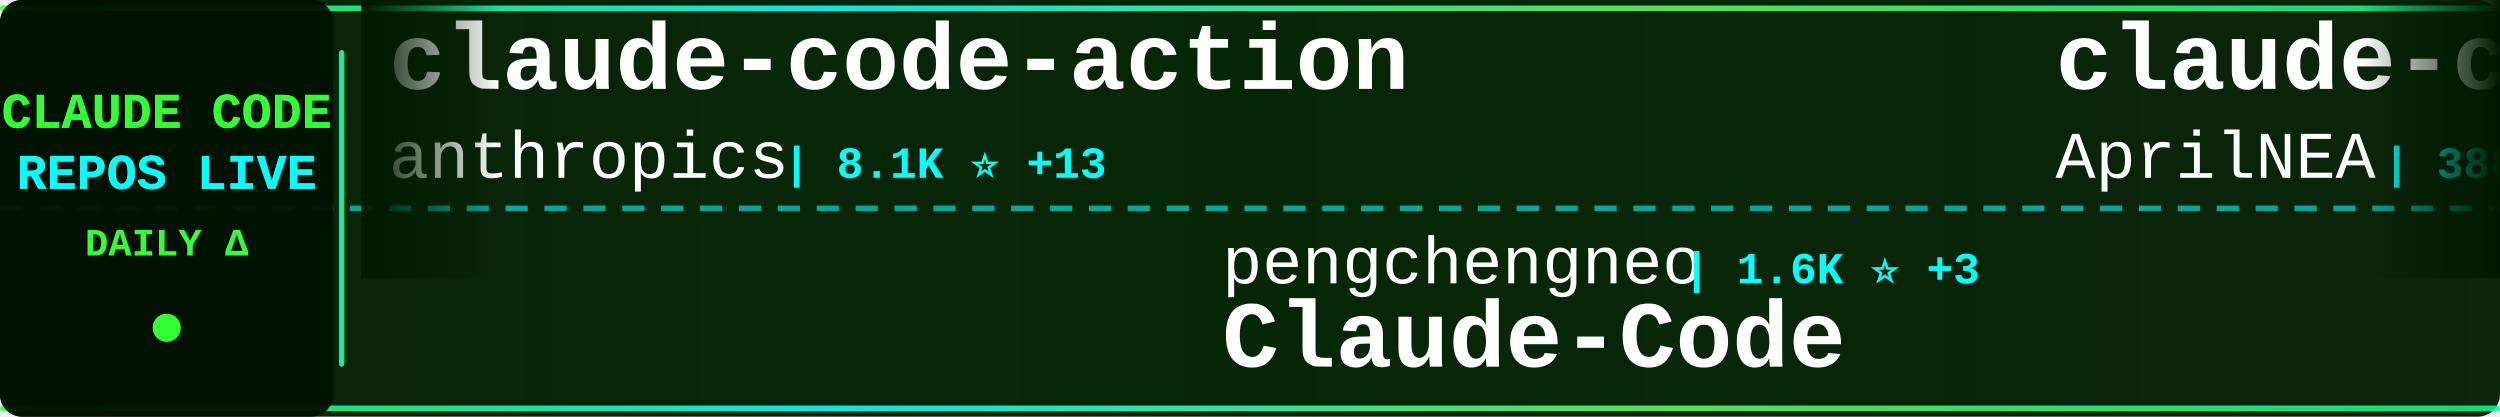
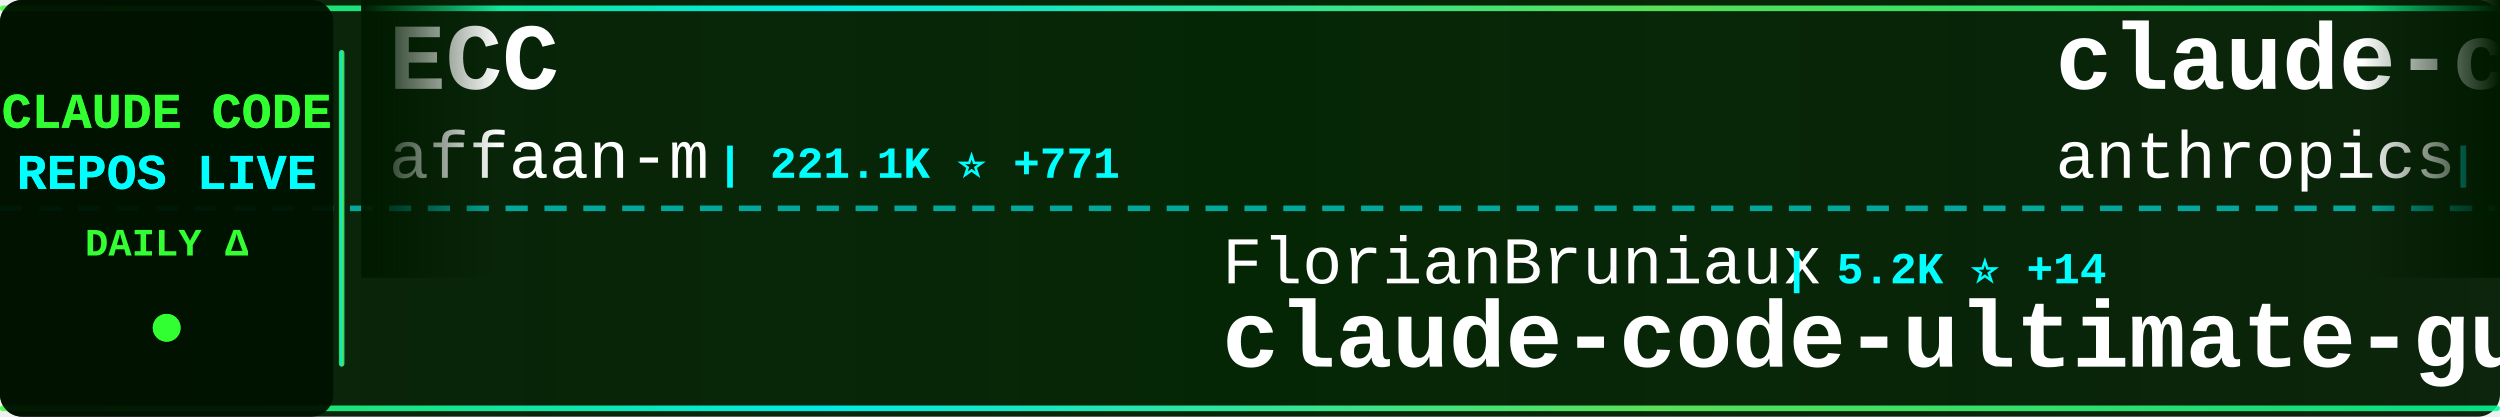
<svg xmlns="http://www.w3.org/2000/svg" width="900" height="150">
  <defs>
    <linearGradient id="tickerBg" x1="0%" y1="0%" x2="100%" y2="0%">
      <stop offset="0%" style="stop-color:#001a00;stop-opacity:0.95" />
      <stop offset="50%" style="stop-color:#002200;stop-opacity:0.98" />
      <stop offset="100%" style="stop-color:#001a00;stop-opacity:0.95" />
    </linearGradient>
    <linearGradient id="borderGrad" x1="0%" y1="0%" x2="100%" y2="0%">
      <stop offset="0%" style="stop-color:#33ff33;stop-opacity:0.85">
        <animate attributeName="stop-opacity" values="0.85;1;0.85" dur="2s" repeatCount="indefinite" />
      </stop>
      <stop offset="33%" style="stop-color:#00ffff;stop-opacity:0.9">
        <animate attributeName="stop-opacity" values="0.9;1;0.9" dur="2.2s" repeatCount="indefinite" />
      </stop>
      <stop offset="66%" style="stop-color:#66ff66;stop-opacity:0.85">
        <animate attributeName="stop-opacity" values="0.85;1;0.85" dur="1.8s" repeatCount="indefinite" />
      </stop>
      <stop offset="100%" style="stop-color:#00ff99;stop-opacity:0.85">
        <animate attributeName="stop-opacity" values="0.85;1;0.85" dur="2s" repeatCount="indefinite" />
      </stop>
    </linearGradient>
    <filter id="textGlow">
      <feGaussianBlur stdDeviation="0.1" result="coloredBlur" />
      <feMerge>
        <feMergeNode in="coloredBlur" />
        <feMergeNode in="SourceGraphic" />
      </feMerge>
    </filter>
    <filter id="metricGlow">
      <feGaussianBlur stdDeviation="0.2" result="coloredBlur" />
      <feMerge>
        <feMergeNode in="coloredBlur" />
        <feMergeNode in="SourceGraphic" />
      </feMerge>
    </filter>
    <linearGradient id="leftFade" x1="0%" y1="0%" x2="100%" y2="0%">
      <stop offset="0%" style="stop-color:#001a00;stop-opacity:1" />
      <stop offset="100%" style="stop-color:#001a00;stop-opacity:0" />
    </linearGradient>
    <linearGradient id="rightFade" x1="0%" y1="0%" x2="100%" y2="0%">
      <stop offset="0%" style="stop-color:#001a00;stop-opacity:0" />
      <stop offset="100%" style="stop-color:#001a00;stop-opacity:1" />
    </linearGradient>
  </defs>
  <rect width="900" height="150" fill="url(#tickerBg)" rx="8" />
  <rect x="0" y="2" width="900" height="2" fill="url(#borderGrad)" rx="1" />
  <rect x="0" y="146" width="900" height="2" fill="url(#borderGrad)" rx="1" />
  <line x1="0" y1="75" x2="900" y2="75" stroke="#00ffff" stroke-width="2" stroke-dasharray="8 6" opacity="0.6" />
  <rect x="0" y="0" width="120" height="150" fill="#001100" opacity="0.95" rx="8" />
  <text x="60" y="46" font-family="'Courier New', monospace" font-size="18" font-weight="bold" fill="#33ff33" text-anchor="middle" filter="url(#textGlow)">
    CLAUDE CODE
  </text>
  <text x="60" y="68" font-family="'Courier New', monospace" font-size="18" font-weight="bold" fill="#00ffff" text-anchor="middle" filter="url(#textGlow)">
    REPOS LIVE
  </text>
  <text x="60" y="92" font-family="'Courier New', monospace" font-size="14" font-weight="bold" fill="#33ff33" text-anchor="middle">
    DAILY Δ
  </text>
  <circle cx="60" cy="118" r="5" fill="#33ff33" filter="url(#metricGlow)">
    <animate attributeName="r" values="4;6;4" dur="1.5s" repeatCount="indefinite" />
    <animate attributeName="opacity" values="0.6;1;0.6" dur="1.5s" repeatCount="indefinite" />
  </circle>
  <rect x="122" y="18" width="2" height="114" fill="url(#borderGrad)" rx="1" />
  <clipPath id="tickerClip">
    <rect x="130" y="0" width="770" height="150" />
  </clipPath>
  <g clip-path="url(#tickerClip)">
    <g id="tickerItems">
      <animateTransform attributeName="transform" attributeType="XML" type="translate" from="0 0" to="-3000 0" dur="54s" repeatCount="indefinite" />
      <g transform="translate(0, 0)">
+         <text x="140" y="32" font-family="'Courier New', monospace" font-size="34" font-weight="bold" fill="#ffffff">ECC</text>
+         <text x="140" y="64" font-family="'Courier New', monospace" font-size="24" font-weight="normal" fill="#ffffff" opacity="1.0">affaan-m</text>
+         <text x="258" y="64" font-family="'Courier New', monospace" font-size="16" font-weight="bold" fill="#00ffff"> | 221.1K ⭐ +771</text>
+       </g>
+       <g transform="translate(300, 0)">
+         <text x="140" y="102" font-family="'Courier New', monospace" font-size="24" font-weight="normal" fill="#ffffff" opacity="1.0">FlorianBruniaux</text>
+         <text x="342" y="102" font-family="'Courier New', monospace" font-size="16" font-weight="bold" fill="#00ffff"> | 5.2K ⭐ +14</text>
+         <text x="140" y="132" font-family="'Courier New', monospace" font-size="34" font-weight="bold" fill="#ffffff">claude-code-ultimate-gui...</text>
+       </g>
+       <g transform="translate(600, 0)">
        <text x="140" y="32" font-family="'Courier New', monospace" font-size="34" font-weight="bold" fill="#ffffff">claude-code-action</text>
        <text x="140" y="64" font-family="'Courier New', monospace" font-size="24" font-weight="normal" fill="#ffffff" opacity="1.0">anthropics</text>
-         <text x="282" y="64" font-family="'Courier New', monospace" font-size="16" font-weight="bold" fill="#00ffff"> | 8.1K ⭐ +13</text>
-       </g>
-       <g transform="translate(300, 0)">
-         <text x="140" y="102" font-family="'Courier New', monospace" font-size="24" font-weight="normal" fill="#ffffff" opacity="1.0">pengchengneo</text>
-         <text x="306" y="102" font-family="'Courier New', monospace" font-size="16" font-weight="bold" fill="#00ffff"> | 1.6K ⭐ +3</text>
-         <text x="140" y="132" font-family="'Courier New', monospace" font-size="34" font-weight="bold" fill="#ffffff">Claude-Code</text>
-       </g>
-       <g transform="translate(600, 0)">
-         <text x="140" y="32" font-family="'Courier New', monospace" font-size="34" font-weight="bold" fill="#ffffff">claude-code-source</text>
-         <text x="140" y="64" font-family="'Courier New', monospace" font-size="24" font-weight="normal" fill="#ffffff" opacity="1.0">AprilNEA</text>
-         <text x="258" y="64" font-family="'Courier New', monospace" font-size="16" font-weight="bold" fill="#00ffff"> | 388 ⭐</text>
+         <text x="282" y="64" font-family="'Courier New', monospace" font-size="16" font-weight="bold" fill="#00ffff"> | 8.1K ⭐ +11</text>
      </g>
      <g transform="translate(900, 0)">
-         <text x="140" y="102" font-family="'Courier New', monospace" font-size="24" font-weight="normal" fill="#ffffff" opacity="1.0">edmund-io</text>
-         <text x="270" y="102" font-family="'Courier New', monospace" font-size="16" font-weight="bold" fill="#00ffff"> | 1.5K ⭐ +1</text>
-         <text x="140" y="132" font-family="'Courier New', monospace" font-size="34" font-weight="bold" fill="#ffffff">edmunds-claude-code</text>
+         <text x="140" y="102" font-family="'Courier New', monospace" font-size="24" font-weight="normal" fill="#ffffff" opacity="1.0">ChinaSiro</text>
+         <text x="270" y="102" font-family="'Courier New', monospace" font-size="16" font-weight="bold" fill="#00ffff"> | 9.4K ⭐ +3</text>
+         <text x="140" y="132" font-family="'Courier New', monospace" font-size="34" font-weight="bold" fill="#ffffff">claude-code-sourcemap</text>
      </g>
      <g transform="translate(1200, 0)">
-         <text x="140" y="32" font-family="'Courier New', monospace" font-size="34" font-weight="bold" fill="#ffffff">claude-code-source</text>
-         <text x="140" y="64" font-family="'Courier New', monospace" font-size="24" font-weight="normal" fill="#ffffff" opacity="1.0">hangsman</text>
-         <text x="258" y="64" font-family="'Courier New', monospace" font-size="16" font-weight="bold" fill="#00ffff"> | 787 ⭐</text>
+         <text x="140" y="32" font-family="'Courier New', monospace" font-size="34" font-weight="bold" fill="#ffffff">claude-code-my-workflow</text>
+         <text x="140" y="64" font-family="'Courier New', monospace" font-size="24" font-weight="normal" fill="#ffffff" opacity="1.0">pedrohcgs</text>
+         <text x="270" y="64" font-family="'Courier New', monospace" font-size="16" font-weight="bold" fill="#00ffff"> | 1.3K ⭐ +7</text>
      </g>
      <g transform="translate(1500, 0)">
-         <text x="140" y="102" font-family="'Courier New', monospace" font-size="24" font-weight="normal" fill="#ffffff" opacity="1.0">ykdojo</text>
-         <text x="234" y="102" font-family="'Courier New', monospace" font-size="16" font-weight="bold" fill="#00ffff"> | 8.9K ⭐ +13</text>
-         <text x="140" y="132" font-family="'Courier New', monospace" font-size="34" font-weight="bold" fill="#ffffff">claude-code-tips</text>
+         <text x="140" y="102" font-family="'Courier New', monospace" font-size="24" font-weight="normal" fill="#ffffff" opacity="1.0">fazxes</text>
+         <text x="234" y="102" font-family="'Courier New', monospace" font-size="16" font-weight="bold" fill="#00ffff"> | 222 ⭐</text>
+         <text x="140" y="132" font-family="'Courier New', monospace" font-size="34" font-weight="bold" fill="#ffffff">Claude-code</text>
      </g>
      <g transform="translate(1800, 0)">
-         <text x="140" y="32" font-family="'Courier New', monospace" font-size="34" font-weight="bold" fill="#ffffff">skills</text>
-         <text x="140" y="64" font-family="'Courier New', monospace" font-size="24" font-weight="normal" fill="#ffffff" opacity="1.0">anthropics</text>
-         <text x="282" y="64" font-family="'Courier New', monospace" font-size="16" font-weight="bold" fill="#00ffff"> | 154.7K ⭐ +426</text>
+         <text x="140" y="32" font-family="'Courier New', monospace" font-size="34" font-weight="bold" fill="#ffffff">Claude-Code</text>
+         <text x="140" y="64" font-family="'Courier New', monospace" font-size="24" font-weight="normal" fill="#ffffff" opacity="1.0">KPR111</text>
+         <text x="234" y="64" font-family="'Courier New', monospace" font-size="16" font-weight="bold" fill="#00ffff"> | 18 ⭐</text>
      </g>
      <g transform="translate(2100, 0)">
-         <text x="140" y="102" font-family="'Courier New', monospace" font-size="24" font-weight="normal" fill="#ffffff" opacity="1.0">liuup</text>
-         <text x="222" y="102" font-family="'Courier New', monospace" font-size="16" font-weight="bold" fill="#00ffff"> | 3.3K ⭐ +14</text>
-         <text x="140" y="132" font-family="'Courier New', monospace" font-size="34" font-weight="bold" fill="#ffffff">claude-code-analysis</text>
+         <text x="140" y="102" font-family="'Courier New', monospace" font-size="24" font-weight="normal" fill="#ffffff" opacity="1.0">digitalsamba</text>
+         <text x="306" y="102" font-family="'Courier New', monospace" font-size="16" font-weight="bold" fill="#00ffff"> | 1.6K ⭐ +7</text>
+         <text x="140" y="132" font-family="'Courier New', monospace" font-size="34" font-weight="bold" fill="#ffffff">claude-code-video-toolki...</text>
      </g>
      <g transform="translate(2400, 0)">
-         <text x="140" y="32" font-family="'Courier New', monospace" font-size="34" font-weight="bold" fill="#ffffff">claude-code-workflows</text>
-         <text x="140" y="64" font-family="'Courier New', monospace" font-size="24" font-weight="normal" fill="#ffffff" opacity="1.0">OneRedOak</text>
-         <text x="270" y="64" font-family="'Courier New', monospace" font-size="16" font-weight="bold" fill="#00ffff"> | 3.8K ⭐ +2</text>
+         <text x="140" y="32" font-family="'Courier New', monospace" font-size="34" font-weight="bold" fill="#ffffff">claude-code-settings</text>
+         <text x="140" y="64" font-family="'Courier New', monospace" font-size="24" font-weight="normal" fill="#ffffff" opacity="1.0">feiskyer</text>
+         <text x="258" y="64" font-family="'Courier New', monospace" font-size="16" font-weight="bold" fill="#00ffff"> | 1.6K ⭐ +1</text>
      </g>
      <g transform="translate(2700, 0)">
-         <text x="140" y="102" font-family="'Courier New', monospace" font-size="24" font-weight="normal" fill="#ffffff" opacity="1.0">darcyegb</text>
-         <text x="258" y="102" font-family="'Courier New', monospace" font-size="16" font-weight="bold" fill="#00ffff"> | 732 ⭐</text>
-         <text x="140" y="132" font-family="'Courier New', monospace" font-size="34" font-weight="bold" fill="#ffffff">ClaudeCodeAgents</text>
+         <text x="140" y="102" font-family="'Courier New', monospace" font-size="24" font-weight="normal" fill="#ffffff" opacity="1.0">LING71671</text>
+         <text x="270" y="102" font-family="'Courier New', monospace" font-size="16" font-weight="bold" fill="#00ffff"> | 899 ⭐ +3</text>
+         <text x="140" y="132" font-family="'Courier New', monospace" font-size="34" font-weight="bold" fill="#ffffff">Open-ClaudeCode</text>
      </g>
      <g transform="translate(3000, 0)">
+         <text x="140" y="32" font-family="'Courier New', monospace" font-size="34" font-weight="bold" fill="#ffffff">ECC</text>
+         <text x="140" y="64" font-family="'Courier New', monospace" font-size="24" font-weight="normal" fill="#ffffff" opacity="1.0">affaan-m</text>
+         <text x="258" y="64" font-family="'Courier New', monospace" font-size="16" font-weight="bold" fill="#00ffff"> | 221.1K ⭐ +771</text>
+       </g>
+       <g transform="translate(3300, 0)">
+         <text x="140" y="102" font-family="'Courier New', monospace" font-size="24" font-weight="normal" fill="#ffffff" opacity="1.0">FlorianBruniaux</text>
+         <text x="342" y="102" font-family="'Courier New', monospace" font-size="16" font-weight="bold" fill="#00ffff"> | 5.2K ⭐ +14</text>
+         <text x="140" y="132" font-family="'Courier New', monospace" font-size="34" font-weight="bold" fill="#ffffff">claude-code-ultimate-gui...</text>
+       </g>
+       <g transform="translate(3600, 0)">
        <text x="140" y="32" font-family="'Courier New', monospace" font-size="34" font-weight="bold" fill="#ffffff">claude-code-action</text>
        <text x="140" y="64" font-family="'Courier New', monospace" font-size="24" font-weight="normal" fill="#ffffff" opacity="1.0">anthropics</text>
-         <text x="282" y="64" font-family="'Courier New', monospace" font-size="16" font-weight="bold" fill="#00ffff"> | 8.1K ⭐ +13</text>
-       </g>
-       <g transform="translate(3300, 0)">
-         <text x="140" y="102" font-family="'Courier New', monospace" font-size="24" font-weight="normal" fill="#ffffff" opacity="1.0">pengchengneo</text>
-         <text x="306" y="102" font-family="'Courier New', monospace" font-size="16" font-weight="bold" fill="#00ffff"> | 1.6K ⭐ +3</text>
-         <text x="140" y="132" font-family="'Courier New', monospace" font-size="34" font-weight="bold" fill="#ffffff">Claude-Code</text>
-       </g>
-       <g transform="translate(3600, 0)">
-         <text x="140" y="32" font-family="'Courier New', monospace" font-size="34" font-weight="bold" fill="#ffffff">claude-code-source</text>
-         <text x="140" y="64" font-family="'Courier New', monospace" font-size="24" font-weight="normal" fill="#ffffff" opacity="1.0">AprilNEA</text>
-         <text x="258" y="64" font-family="'Courier New', monospace" font-size="16" font-weight="bold" fill="#00ffff"> | 388 ⭐</text>
+         <text x="282" y="64" font-family="'Courier New', monospace" font-size="16" font-weight="bold" fill="#00ffff"> | 8.1K ⭐ +11</text>
      </g>
      <g transform="translate(3900, 0)">
-         <text x="140" y="102" font-family="'Courier New', monospace" font-size="24" font-weight="normal" fill="#ffffff" opacity="1.0">edmund-io</text>
-         <text x="270" y="102" font-family="'Courier New', monospace" font-size="16" font-weight="bold" fill="#00ffff"> | 1.5K ⭐ +1</text>
-         <text x="140" y="132" font-family="'Courier New', monospace" font-size="34" font-weight="bold" fill="#ffffff">edmunds-claude-code</text>
+         <text x="140" y="102" font-family="'Courier New', monospace" font-size="24" font-weight="normal" fill="#ffffff" opacity="1.0">ChinaSiro</text>
+         <text x="270" y="102" font-family="'Courier New', monospace" font-size="16" font-weight="bold" fill="#00ffff"> | 9.4K ⭐ +3</text>
+         <text x="140" y="132" font-family="'Courier New', monospace" font-size="34" font-weight="bold" fill="#ffffff">claude-code-sourcemap</text>
      </g>
    </g>
  </g>
  <rect x="130" y="0" width="50" height="100" fill="url(#leftFade)" />
  <rect x="850" y="0" width="50" height="100" fill="url(#rightFade)" />
</svg>
